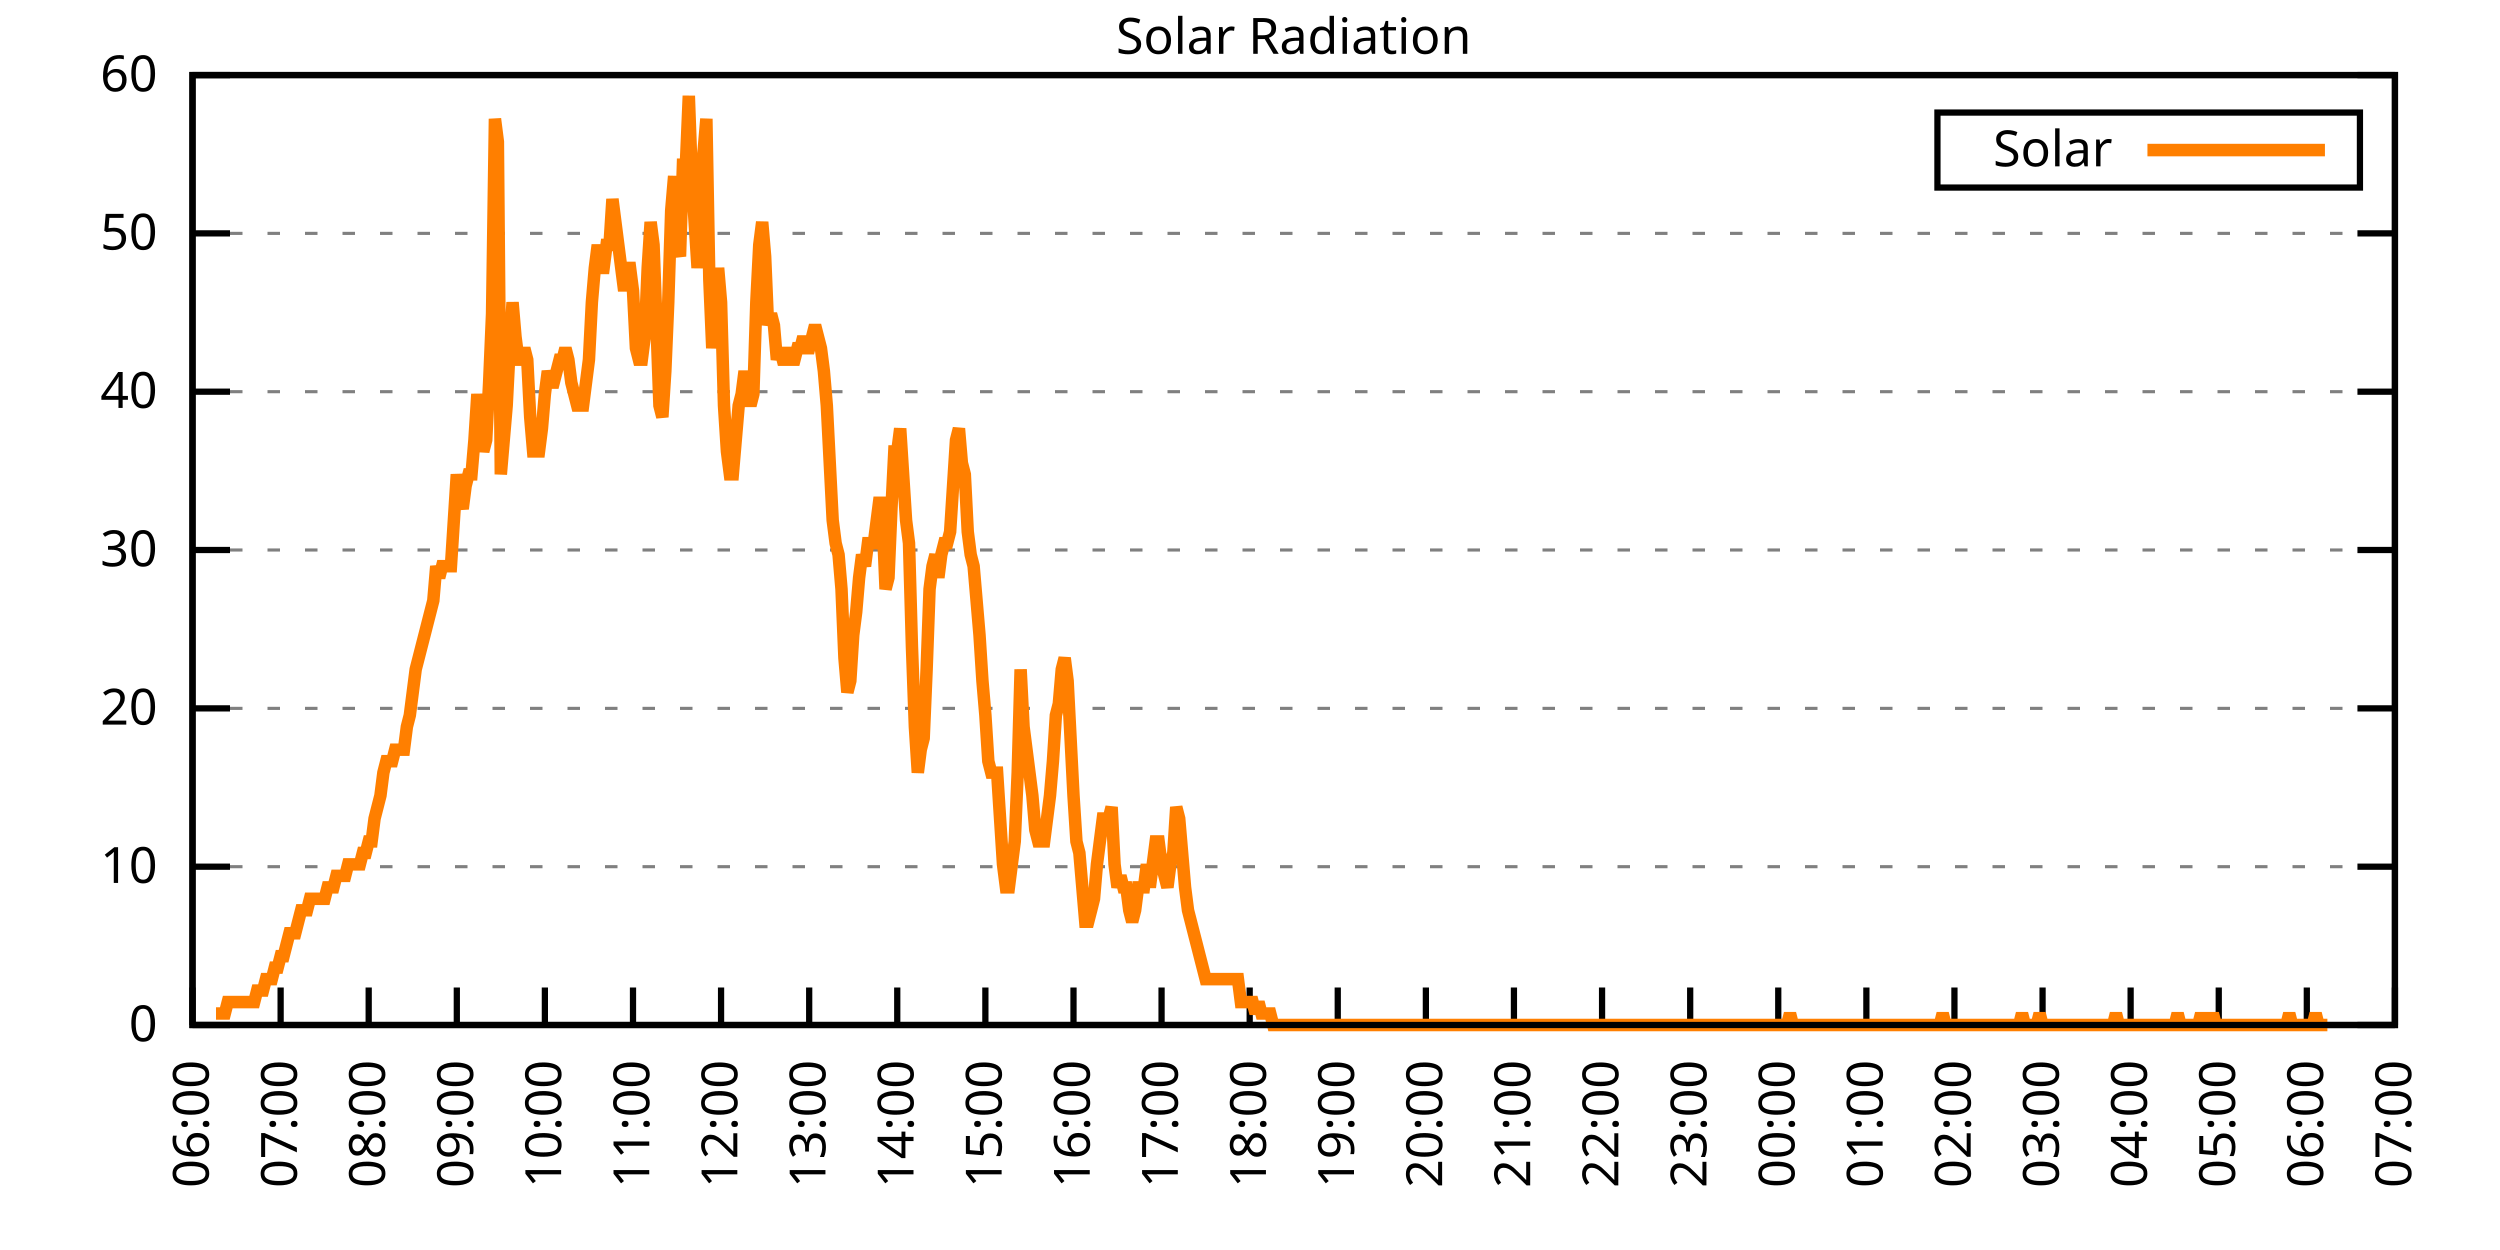
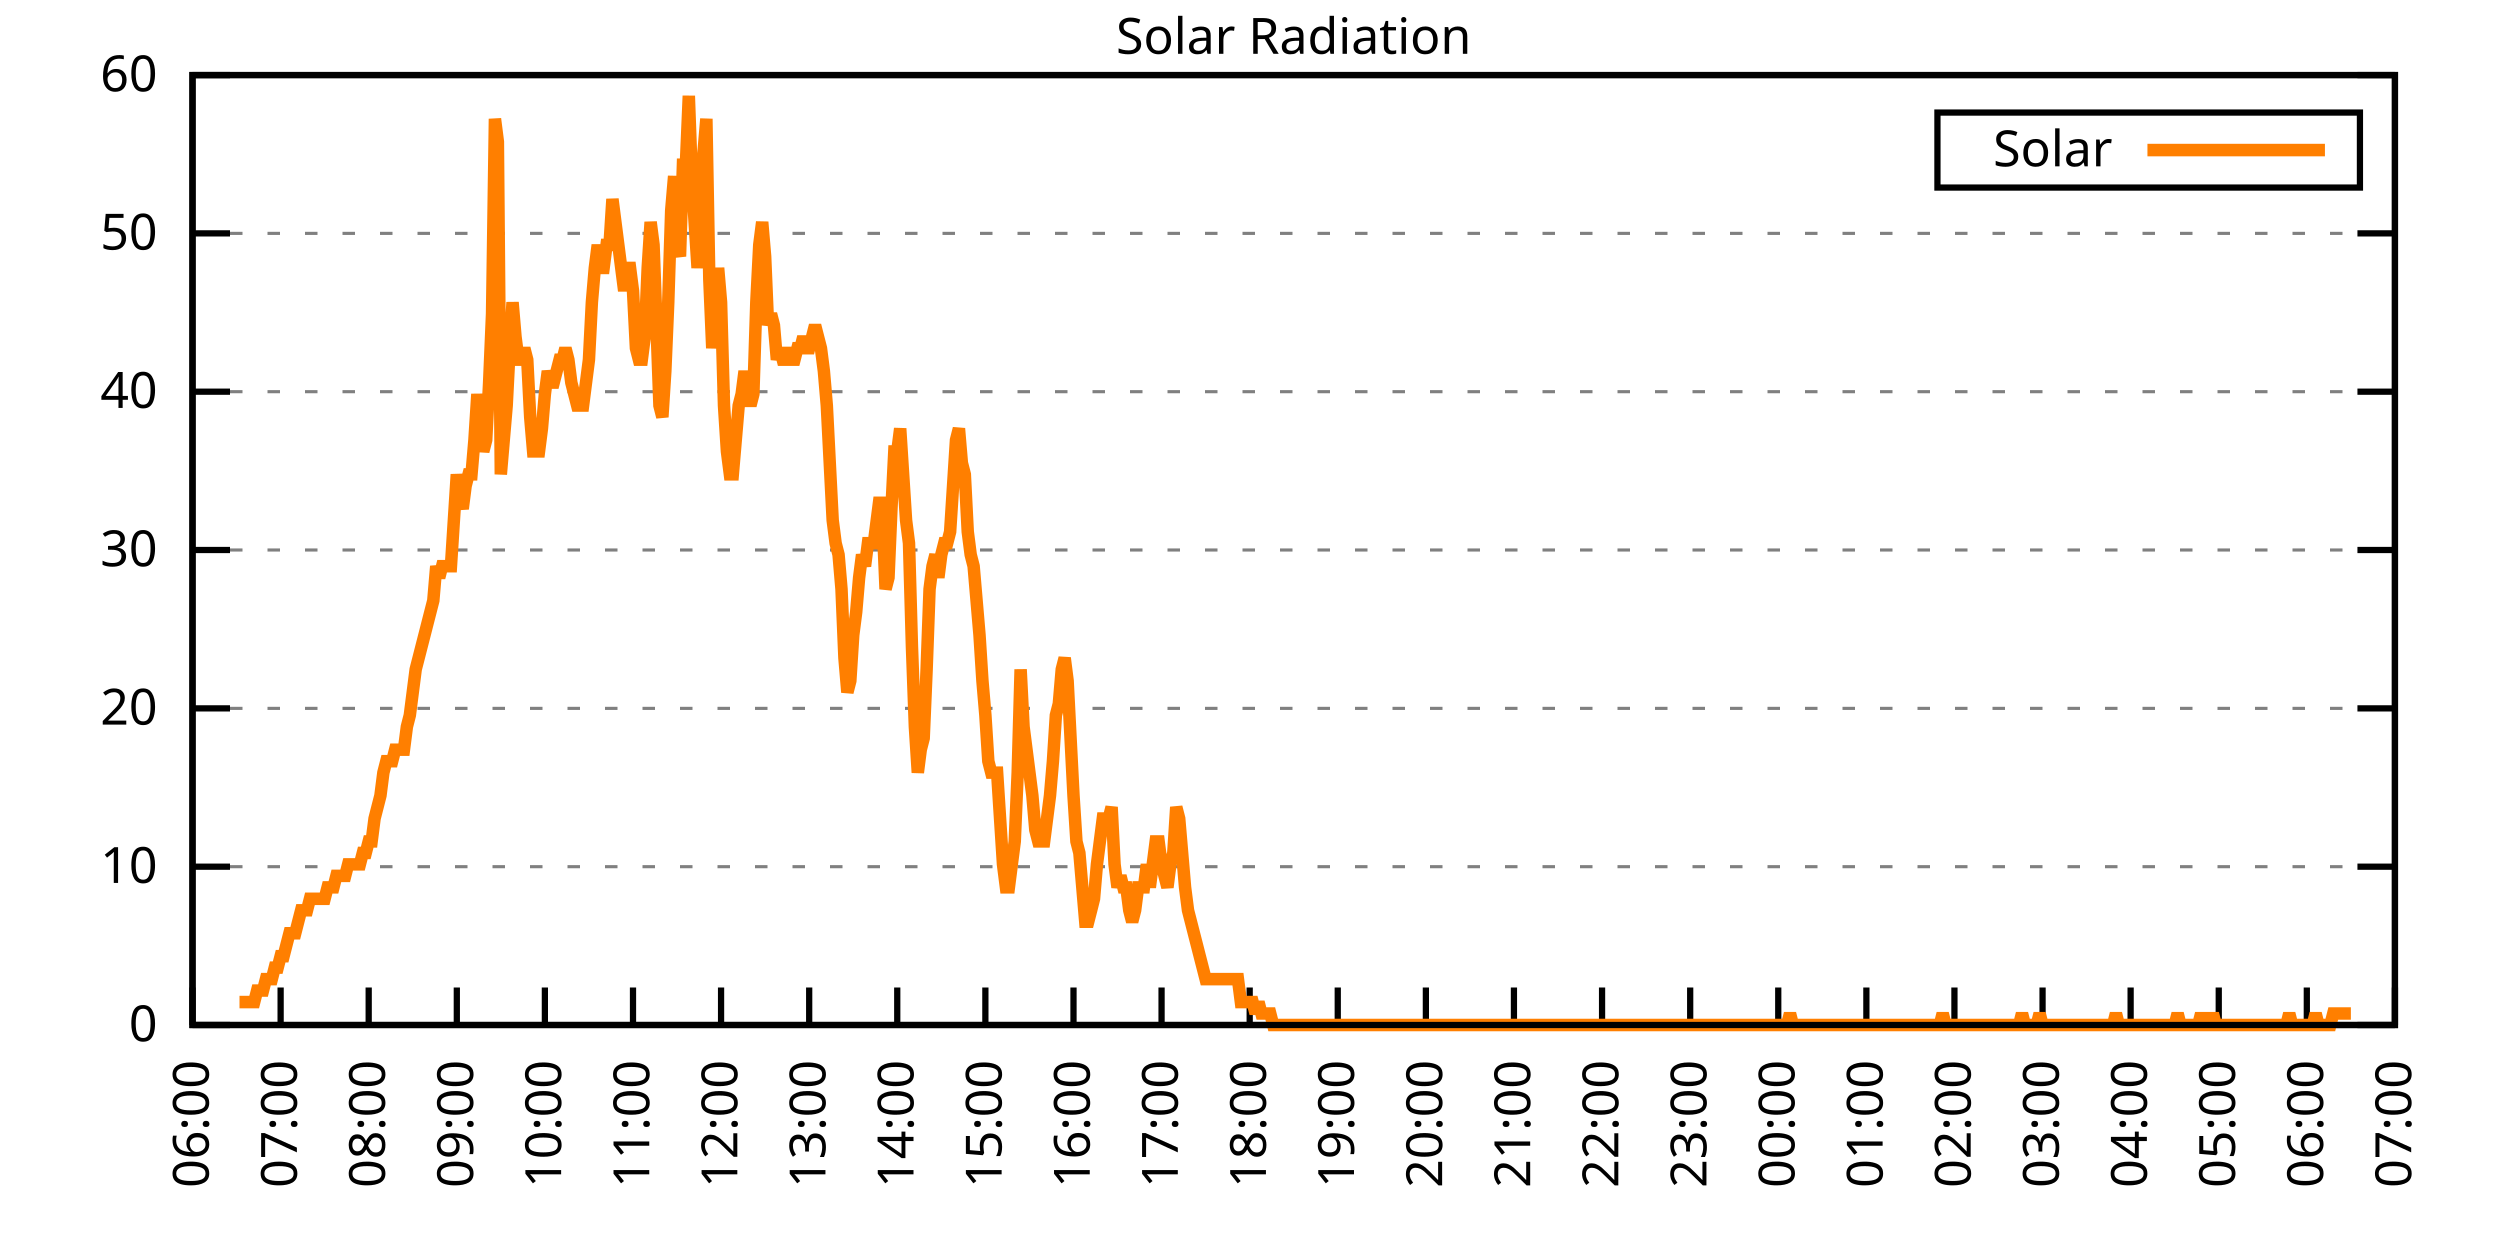
<svg xmlns="http://www.w3.org/2000/svg" xmlns:xlink="http://www.w3.org/1999/xlink" width="400" height="200" viewBox="0 0 400 200">
  <g id="gnuplot_canvas">
    <rect x="0" y="0" width="400" height="200" fill="none" />
    <defs>
      <circle id="gpDot" r="0.5" stroke-width="0.5" stroke="currentColor" />
      <path id="gpPt0" stroke-width="0.333" stroke="currentColor" d="M-1,0 h2 M0,-1 v2" />
      <path id="gpPt1" stroke-width="0.333" stroke="currentColor" d="M-1,-1 L1,1 M1,-1 L-1,1" />
      <path id="gpPt2" stroke-width="0.333" stroke="currentColor" d="M-1,0 L1,0 M0,-1 L0,1 M-1,-1 L1,1 M-1,1 L1,-1" />
      <rect id="gpPt3" stroke-width="0.333" stroke="currentColor" x="-1" y="-1" width="2" height="2" />
      <rect id="gpPt4" stroke-width="0.333" stroke="currentColor" fill="currentColor" x="-1" y="-1" width="2" height="2" />
      <circle id="gpPt5" stroke-width="0.333" stroke="currentColor" cx="0" cy="0" r="1" />
      <use xlink:href="#gpPt5" id="gpPt6" fill="currentColor" stroke="none" />
      <path id="gpPt7" stroke-width="0.333" stroke="currentColor" d="M0,-1.33 L-1.33,0.67 L1.33,0.67 z" />
      <use xlink:href="#gpPt7" id="gpPt8" fill="currentColor" stroke="none" />
      <use xlink:href="#gpPt7" id="gpPt9" stroke="currentColor" transform="rotate(180)" />
      <use xlink:href="#gpPt9" id="gpPt10" fill="currentColor" stroke="none" />
      <use xlink:href="#gpPt3" id="gpPt11" stroke="currentColor" transform="rotate(45)" />
      <use xlink:href="#gpPt11" id="gpPt12" fill="currentColor" stroke="none" />
      <path id="gpPt13" stroke-width="0.333" stroke="currentColor" d="M0,1.330 L1.265,0.411 L0.782,-1.067 L-0.782,-1.076 L-1.265,0.411 z" />
      <use xlink:href="#gpPt13" id="gpPt14" fill="currentColor" stroke="none" />
      <filter id="textbox" filterUnits="objectBoundingBox" x="0" y="0" height="1" width="1">
        <feFlood flood-color="white" flood-opacity="1" result="bgnd" />
        <feComposite in="SourceGraphic" in2="bgnd" operator="atop" />
      </filter>
      <filter id="greybox" filterUnits="objectBoundingBox" x="0" y="0" height="1" width="1">
        <feFlood flood-color="lightgrey" flood-opacity="1" result="grey" />
        <feComposite in="SourceGraphic" in2="grey" operator="atop" />
      </filter>
    </defs>
    <g fill="none" color="white" stroke="currentColor" stroke-width="1.00" stroke-linecap="butt" stroke-linejoin="miter">
</g>
    <g fill="none" color="black" stroke="currentColor" stroke-width="1.00" stroke-linecap="butt" stroke-linejoin="miter">
      <g stroke="none" shape-rendering="crispEdges">
        <polygon fill="rgb(255, 255, 255)" points="30.80,164.00 383.18,164.00 383.18,12.02 30.80,12.02 " />
      </g>
    </g>
    <g fill="none" color="black" stroke="currentColor" stroke-width="1.00" stroke-linecap="butt" stroke-linejoin="miter">
</g>
    <g fill="none" color="black" stroke="black" stroke-width="0.50" stroke-linecap="butt" stroke-linejoin="miter">
</g>
    <g fill="none" color="gray" stroke="currentColor" stroke-width="0.50" stroke-linecap="butt" stroke-linejoin="miter">
      <path stroke="gray" stroke-dasharray="2,4" class="gridline" d="M30.80,164.00 L383.19,164.00  " />
    </g>
    <g fill="none" color="gray" stroke="gray" stroke-width="1.00" stroke-linecap="butt" stroke-linejoin="miter">
</g>
    <g fill="none" color="black" stroke="currentColor" stroke-width="1.00" stroke-linecap="butt" stroke-linejoin="miter">
      <path stroke="black" d="M30.80,164.00 L36.80,164.00 M383.19,164.00 L377.19,164.00  " />
      <g transform="translate(25.20,166.60)" stroke="none" fill="black" font-family="Sans" font-size="8.00" text-anchor="end">
        <text>
          <tspan font-family="Sans"> 0</tspan>
        </text>
      </g>
    </g>
    <g fill="none" color="black" stroke="currentColor" stroke-width="1.00" stroke-linecap="butt" stroke-linejoin="miter">
</g>
    <g fill="none" color="black" stroke="black" stroke-width="0.50" stroke-linecap="butt" stroke-linejoin="miter">
</g>
    <g fill="none" color="gray" stroke="currentColor" stroke-width="0.50" stroke-linecap="butt" stroke-linejoin="miter">
      <path stroke="gray" stroke-dasharray="2,4" class="gridline" d="M30.80,138.67 L383.19,138.67  " />
    </g>
    <g fill="none" color="gray" stroke="gray" stroke-width="1.00" stroke-linecap="butt" stroke-linejoin="miter">
</g>
    <g fill="none" color="black" stroke="currentColor" stroke-width="1.00" stroke-linecap="butt" stroke-linejoin="miter">
      <path stroke="black" d="M30.80,138.67 L36.80,138.67 M383.19,138.67 L377.19,138.67  " />
      <g transform="translate(25.20,141.27)" stroke="none" fill="black" font-family="Sans" font-size="8.00" text-anchor="end">
        <text>
          <tspan font-family="Sans"> 10</tspan>
        </text>
      </g>
    </g>
    <g fill="none" color="black" stroke="currentColor" stroke-width="1.00" stroke-linecap="butt" stroke-linejoin="miter">
</g>
    <g fill="none" color="black" stroke="black" stroke-width="0.50" stroke-linecap="butt" stroke-linejoin="miter">
</g>
    <g fill="none" color="gray" stroke="currentColor" stroke-width="0.50" stroke-linecap="butt" stroke-linejoin="miter">
      <path stroke="gray" stroke-dasharray="2,4" class="gridline" d="M30.80,113.34 L383.19,113.34  " />
    </g>
    <g fill="none" color="gray" stroke="gray" stroke-width="1.00" stroke-linecap="butt" stroke-linejoin="miter">
</g>
    <g fill="none" color="black" stroke="currentColor" stroke-width="1.00" stroke-linecap="butt" stroke-linejoin="miter">
      <path stroke="black" d="M30.80,113.34 L36.80,113.34 M383.19,113.34 L377.19,113.34  " />
      <g transform="translate(25.20,115.94)" stroke="none" fill="black" font-family="Sans" font-size="8.00" text-anchor="end">
        <text>
          <tspan font-family="Sans"> 20</tspan>
        </text>
      </g>
    </g>
    <g fill="none" color="black" stroke="currentColor" stroke-width="1.00" stroke-linecap="butt" stroke-linejoin="miter">
</g>
    <g fill="none" color="black" stroke="black" stroke-width="0.50" stroke-linecap="butt" stroke-linejoin="miter">
</g>
    <g fill="none" color="gray" stroke="currentColor" stroke-width="0.50" stroke-linecap="butt" stroke-linejoin="miter">
      <path stroke="gray" stroke-dasharray="2,4" class="gridline" d="M30.80,88.00 L383.19,88.00  " />
    </g>
    <g fill="none" color="gray" stroke="gray" stroke-width="1.00" stroke-linecap="butt" stroke-linejoin="miter">
</g>
    <g fill="none" color="black" stroke="currentColor" stroke-width="1.00" stroke-linecap="butt" stroke-linejoin="miter">
      <path stroke="black" d="M30.80,88.00 L36.80,88.00 M383.19,88.00 L377.19,88.00  " />
      <g transform="translate(25.20,90.60)" stroke="none" fill="black" font-family="Sans" font-size="8.00" text-anchor="end">
        <text>
          <tspan font-family="Sans"> 30</tspan>
        </text>
      </g>
    </g>
    <g fill="none" color="black" stroke="currentColor" stroke-width="1.00" stroke-linecap="butt" stroke-linejoin="miter">
</g>
    <g fill="none" color="black" stroke="black" stroke-width="0.50" stroke-linecap="butt" stroke-linejoin="miter">
</g>
    <g fill="none" color="gray" stroke="currentColor" stroke-width="0.50" stroke-linecap="butt" stroke-linejoin="miter">
      <path stroke="gray" stroke-dasharray="2,4" class="gridline" d="M30.80,62.67 L383.19,62.67  " />
    </g>
    <g fill="none" color="gray" stroke="gray" stroke-width="1.00" stroke-linecap="butt" stroke-linejoin="miter">
</g>
    <g fill="none" color="black" stroke="currentColor" stroke-width="1.00" stroke-linecap="butt" stroke-linejoin="miter">
      <path stroke="black" d="M30.80,62.67 L36.80,62.67 M383.19,62.67 L377.19,62.67  " />
      <g transform="translate(25.20,65.27)" stroke="none" fill="black" font-family="Sans" font-size="8.00" text-anchor="end">
        <text>
          <tspan font-family="Sans"> 40</tspan>
        </text>
      </g>
    </g>
    <g fill="none" color="black" stroke="currentColor" stroke-width="1.00" stroke-linecap="butt" stroke-linejoin="miter">
</g>
    <g fill="none" color="black" stroke="black" stroke-width="0.50" stroke-linecap="butt" stroke-linejoin="miter">
</g>
    <g fill="none" color="gray" stroke="currentColor" stroke-width="0.50" stroke-linecap="butt" stroke-linejoin="miter">
      <path stroke="gray" stroke-dasharray="2,4" class="gridline" d="M30.80,37.34 L383.19,37.34  " />
    </g>
    <g fill="none" color="gray" stroke="gray" stroke-width="1.00" stroke-linecap="butt" stroke-linejoin="miter">
</g>
    <g fill="none" color="black" stroke="currentColor" stroke-width="1.00" stroke-linecap="butt" stroke-linejoin="miter">
      <path stroke="black" d="M30.80,37.34 L36.80,37.34 M383.19,37.34 L377.19,37.34  " />
      <g transform="translate(25.20,39.94)" stroke="none" fill="black" font-family="Sans" font-size="8.00" text-anchor="end">
        <text>
          <tspan font-family="Sans"> 50</tspan>
        </text>
      </g>
    </g>
    <g fill="none" color="black" stroke="currentColor" stroke-width="1.00" stroke-linecap="butt" stroke-linejoin="miter">
</g>
    <g fill="none" color="black" stroke="black" stroke-width="0.50" stroke-linecap="butt" stroke-linejoin="miter">
</g>
    <g fill="none" color="gray" stroke="currentColor" stroke-width="0.50" stroke-linecap="butt" stroke-linejoin="miter">
      <path stroke="gray" stroke-dasharray="2,4" class="gridline" d="M30.80,12.01 L383.19,12.01  " />
    </g>
    <g fill="none" color="gray" stroke="gray" stroke-width="1.00" stroke-linecap="butt" stroke-linejoin="miter">
</g>
    <g fill="none" color="black" stroke="currentColor" stroke-width="1.00" stroke-linecap="butt" stroke-linejoin="miter">
      <path stroke="black" d="M30.80,12.01 L36.80,12.01 M383.19,12.01 L377.19,12.01  " />
      <g transform="translate(25.20,14.61)" stroke="none" fill="black" font-family="Sans" font-size="8.00" text-anchor="end">
        <text>
          <tspan font-family="Sans"> 60</tspan>
        </text>
      </g>
    </g>
    <g fill="none" color="black" stroke="currentColor" stroke-width="1.00" stroke-linecap="butt" stroke-linejoin="miter">
      <path stroke="black" d="M30.80,164.00 L30.80,158.00  " />
      <g transform="translate(33.40,169.60) rotate(270.00)" stroke="none" fill="black" font-family="Sans" font-size="8.00" text-anchor="end">
        <text>
          <tspan font-family="Sans">06:00</tspan>
        </text>
      </g>
    </g>
    <g fill="none" color="black" stroke="currentColor" stroke-width="1.00" stroke-linecap="butt" stroke-linejoin="miter">
      <path stroke="black" d="M44.90,164.00 L44.90,158.00  " />
      <g transform="translate(47.50,169.60) rotate(270.00)" stroke="none" fill="black" font-family="Sans" font-size="8.00" text-anchor="end">
        <text>
          <tspan font-family="Sans">07:00</tspan>
        </text>
      </g>
    </g>
    <g fill="none" color="black" stroke="currentColor" stroke-width="1.00" stroke-linecap="butt" stroke-linejoin="miter">
      <path stroke="black" d="M58.99,164.00 L58.99,158.00  " />
      <g transform="translate(61.59,169.60) rotate(270.00)" stroke="none" fill="black" font-family="Sans" font-size="8.00" text-anchor="end">
        <text>
          <tspan font-family="Sans">08:00</tspan>
        </text>
      </g>
    </g>
    <g fill="none" color="black" stroke="currentColor" stroke-width="1.00" stroke-linecap="butt" stroke-linejoin="miter">
      <path stroke="black" d="M73.09,164.00 L73.09,158.00  " />
      <g transform="translate(75.69,169.60) rotate(270.00)" stroke="none" fill="black" font-family="Sans" font-size="8.00" text-anchor="end">
        <text>
          <tspan font-family="Sans">09:00</tspan>
        </text>
      </g>
    </g>
    <g fill="none" color="black" stroke="currentColor" stroke-width="1.00" stroke-linecap="butt" stroke-linejoin="miter">
      <path stroke="black" d="M87.18,164.00 L87.18,158.00  " />
      <g transform="translate(89.78,169.60) rotate(270.00)" stroke="none" fill="black" font-family="Sans" font-size="8.00" text-anchor="end">
        <text>
          <tspan font-family="Sans">10:00</tspan>
        </text>
      </g>
    </g>
    <g fill="none" color="black" stroke="currentColor" stroke-width="1.00" stroke-linecap="butt" stroke-linejoin="miter">
      <path stroke="black" d="M101.28,164.00 L101.28,158.00  " />
      <g transform="translate(103.88,169.60) rotate(270.00)" stroke="none" fill="black" font-family="Sans" font-size="8.00" text-anchor="end">
        <text>
          <tspan font-family="Sans">11:00</tspan>
        </text>
      </g>
    </g>
    <g fill="none" color="black" stroke="currentColor" stroke-width="1.00" stroke-linecap="butt" stroke-linejoin="miter">
      <path stroke="black" d="M115.37,164.00 L115.37,158.00  " />
      <g transform="translate(117.97,169.60) rotate(270.00)" stroke="none" fill="black" font-family="Sans" font-size="8.00" text-anchor="end">
        <text>
          <tspan font-family="Sans">12:00</tspan>
        </text>
      </g>
    </g>
    <g fill="none" color="black" stroke="currentColor" stroke-width="1.00" stroke-linecap="butt" stroke-linejoin="miter">
      <path stroke="black" d="M129.47,164.00 L129.47,158.00  " />
      <g transform="translate(132.07,169.60) rotate(270.00)" stroke="none" fill="black" font-family="Sans" font-size="8.00" text-anchor="end">
        <text>
          <tspan font-family="Sans">13:00</tspan>
        </text>
      </g>
    </g>
    <g fill="none" color="black" stroke="currentColor" stroke-width="1.00" stroke-linecap="butt" stroke-linejoin="miter">
      <path stroke="black" d="M143.56,164.00 L143.56,158.00  " />
      <g transform="translate(146.16,169.60) rotate(270.00)" stroke="none" fill="black" font-family="Sans" font-size="8.00" text-anchor="end">
        <text>
          <tspan font-family="Sans">14:00</tspan>
        </text>
      </g>
    </g>
    <g fill="none" color="black" stroke="currentColor" stroke-width="1.00" stroke-linecap="butt" stroke-linejoin="miter">
      <path stroke="black" d="M157.66,164.00 L157.66,158.00  " />
      <g transform="translate(160.26,169.60) rotate(270.00)" stroke="none" fill="black" font-family="Sans" font-size="8.00" text-anchor="end">
        <text>
          <tspan font-family="Sans">15:00</tspan>
        </text>
      </g>
    </g>
    <g fill="none" color="black" stroke="currentColor" stroke-width="1.00" stroke-linecap="butt" stroke-linejoin="miter">
      <path stroke="black" d="M171.76,164.00 L171.76,158.00  " />
      <g transform="translate(174.36,169.60) rotate(270.00)" stroke="none" fill="black" font-family="Sans" font-size="8.00" text-anchor="end">
        <text>
          <tspan font-family="Sans">16:00</tspan>
        </text>
      </g>
    </g>
    <g fill="none" color="black" stroke="currentColor" stroke-width="1.00" stroke-linecap="butt" stroke-linejoin="miter">
      <path stroke="black" d="M185.85,164.00 L185.85,158.00  " />
      <g transform="translate(188.45,169.60) rotate(270.00)" stroke="none" fill="black" font-family="Sans" font-size="8.00" text-anchor="end">
        <text>
          <tspan font-family="Sans">17:00</tspan>
        </text>
      </g>
    </g>
    <g fill="none" color="black" stroke="currentColor" stroke-width="1.00" stroke-linecap="butt" stroke-linejoin="miter">
      <path stroke="black" d="M199.95,164.00 L199.95,158.00  " />
      <g transform="translate(202.55,169.60) rotate(270.00)" stroke="none" fill="black" font-family="Sans" font-size="8.00" text-anchor="end">
        <text>
          <tspan font-family="Sans">18:00</tspan>
        </text>
      </g>
    </g>
    <g fill="none" color="black" stroke="currentColor" stroke-width="1.00" stroke-linecap="butt" stroke-linejoin="miter">
      <path stroke="black" d="M214.04,164.00 L214.04,158.00  " />
      <g transform="translate(216.64,169.60) rotate(270.00)" stroke="none" fill="black" font-family="Sans" font-size="8.00" text-anchor="end">
        <text>
          <tspan font-family="Sans">19:00</tspan>
        </text>
      </g>
    </g>
    <g fill="none" color="black" stroke="currentColor" stroke-width="1.00" stroke-linecap="butt" stroke-linejoin="miter">
      <path stroke="black" d="M228.14,164.00 L228.14,158.00  " />
      <g transform="translate(230.74,169.60) rotate(270.00)" stroke="none" fill="black" font-family="Sans" font-size="8.00" text-anchor="end">
        <text>
          <tspan font-family="Sans">20:00</tspan>
        </text>
      </g>
    </g>
    <g fill="none" color="black" stroke="currentColor" stroke-width="1.00" stroke-linecap="butt" stroke-linejoin="miter">
      <path stroke="black" d="M242.23,164.00 L242.23,158.00  " />
      <g transform="translate(244.83,169.60) rotate(270.00)" stroke="none" fill="black" font-family="Sans" font-size="8.00" text-anchor="end">
        <text>
          <tspan font-family="Sans">21:00</tspan>
        </text>
      </g>
    </g>
    <g fill="none" color="black" stroke="currentColor" stroke-width="1.00" stroke-linecap="butt" stroke-linejoin="miter">
      <path stroke="black" d="M256.33,164.00 L256.33,158.00  " />
      <g transform="translate(258.93,169.60) rotate(270.00)" stroke="none" fill="black" font-family="Sans" font-size="8.00" text-anchor="end">
        <text>
          <tspan font-family="Sans">22:00</tspan>
        </text>
      </g>
    </g>
    <g fill="none" color="black" stroke="currentColor" stroke-width="1.00" stroke-linecap="butt" stroke-linejoin="miter">
      <path stroke="black" d="M270.43,164.00 L270.43,158.00  " />
      <g transform="translate(273.03,169.60) rotate(270.00)" stroke="none" fill="black" font-family="Sans" font-size="8.00" text-anchor="end">
        <text>
          <tspan font-family="Sans">23:00</tspan>
        </text>
      </g>
    </g>
    <g fill="none" color="black" stroke="currentColor" stroke-width="1.00" stroke-linecap="butt" stroke-linejoin="miter">
      <path stroke="black" d="M284.52,164.00 L284.52,158.00  " />
      <g transform="translate(287.12,169.60) rotate(270.00)" stroke="none" fill="black" font-family="Sans" font-size="8.00" text-anchor="end">
        <text>
          <tspan font-family="Sans">00:00</tspan>
        </text>
      </g>
    </g>
    <g fill="none" color="black" stroke="currentColor" stroke-width="1.00" stroke-linecap="butt" stroke-linejoin="miter">
      <path stroke="black" d="M298.62,164.00 L298.62,158.00  " />
      <g transform="translate(301.22,169.60) rotate(270.00)" stroke="none" fill="black" font-family="Sans" font-size="8.00" text-anchor="end">
        <text>
          <tspan font-family="Sans">01:00</tspan>
        </text>
      </g>
    </g>
    <g fill="none" color="black" stroke="currentColor" stroke-width="1.00" stroke-linecap="butt" stroke-linejoin="miter">
      <path stroke="black" d="M312.71,164.00 L312.71,158.00  " />
      <g transform="translate(315.31,169.60) rotate(270.00)" stroke="none" fill="black" font-family="Sans" font-size="8.00" text-anchor="end">
        <text>
          <tspan font-family="Sans">02:00</tspan>
        </text>
      </g>
    </g>
    <g fill="none" color="black" stroke="currentColor" stroke-width="1.00" stroke-linecap="butt" stroke-linejoin="miter">
      <path stroke="black" d="M326.81,164.00 L326.81,158.00  " />
      <g transform="translate(329.41,169.60) rotate(270.00)" stroke="none" fill="black" font-family="Sans" font-size="8.00" text-anchor="end">
        <text>
          <tspan font-family="Sans">03:00</tspan>
        </text>
      </g>
    </g>
    <g fill="none" color="black" stroke="currentColor" stroke-width="1.00" stroke-linecap="butt" stroke-linejoin="miter">
      <path stroke="black" d="M340.90,164.00 L340.90,158.00  " />
      <g transform="translate(343.50,169.60) rotate(270.00)" stroke="none" fill="black" font-family="Sans" font-size="8.00" text-anchor="end">
        <text>
          <tspan font-family="Sans">04:00</tspan>
        </text>
      </g>
    </g>
    <g fill="none" color="black" stroke="currentColor" stroke-width="1.00" stroke-linecap="butt" stroke-linejoin="miter">
      <path stroke="black" d="M355.00,164.00 L355.00,158.00  " />
      <g transform="translate(357.60,169.60) rotate(270.00)" stroke="none" fill="black" font-family="Sans" font-size="8.00" text-anchor="end">
        <text>
          <tspan font-family="Sans">05:00</tspan>
        </text>
      </g>
    </g>
    <g fill="none" color="black" stroke="currentColor" stroke-width="1.00" stroke-linecap="butt" stroke-linejoin="miter">
      <path stroke="black" d="M369.09,164.00 L369.09,158.00  " />
      <g transform="translate(371.69,169.60) rotate(270.00)" stroke="none" fill="black" font-family="Sans" font-size="8.00" text-anchor="end">
        <text>
          <tspan font-family="Sans">06:00</tspan>
        </text>
      </g>
    </g>
    <g fill="none" color="black" stroke="currentColor" stroke-width="1.00" stroke-linecap="butt" stroke-linejoin="miter">
      <path stroke="black" d="M383.19,164.00 L383.19,158.00  " />
      <g transform="translate(385.79,169.60) rotate(270.00)" stroke="none" fill="black" font-family="Sans" font-size="8.00" text-anchor="end">
        <text>
          <tspan font-family="Sans">07:00</tspan>
        </text>
      </g>
    </g>
    <g fill="none" color="black" stroke="currentColor" stroke-width="1.00" stroke-linecap="butt" stroke-linejoin="miter">
</g>
    <g fill="none" color="black" stroke="currentColor" stroke-width="1.00" stroke-linecap="butt" stroke-linejoin="miter">
      <path stroke="black" d="M30.80,12.01 L30.80,164.00 L383.19,164.00 L383.19,12.01 L30.80,12.01 Z  " />
    </g>
    <g fill="none" color="black" stroke="currentColor" stroke-width="1.00" stroke-linecap="butt" stroke-linejoin="miter">
</g>
    <g fill="none" color="black" stroke="currentColor" stroke-width="1.00" stroke-linecap="butt" stroke-linejoin="miter">
      <path stroke="black" d="M309.99,30.01 L309.99,18.01 L377.59,18.01 L377.59,30.01 L309.99,30.01 Z  " />
    </g>
    <g id="Solar_Radiation_plot_1">
      <g fill="none" color="white" stroke="black" stroke-width="2.00" stroke-linecap="butt" stroke-linejoin="miter">
</g>
      <g fill="none" color="black" stroke="currentColor" stroke-width="2.00" stroke-linecap="butt" stroke-linejoin="miter">
        <g transform="translate(337.99,26.61)" stroke="none" fill="black" font-family="Sans" font-size="8.00" text-anchor="end">
          <text>
            <tspan font-family="Sans">Solar</tspan>
          </text>
        </g>
      </g>
      <g fill="none" color="black" stroke="currentColor" stroke-width="2.00" stroke-linecap="butt" stroke-linejoin="miter">
-         <path stroke="rgb(255, 127,   0)" d="M343.59,24.01 L371.99,24.01 M34.56,162.16 L35.03,162.16 L35.50,162.16 L35.97,162.16 L36.44,160.33 L36.91,160.33   L37.38,160.33 L37.85,160.33 L38.32,160.33 L38.79,160.33 L39.26,160.33 L39.73,160.33 L40.20,160.33 L40.67,160.33   L41.14,158.49 L41.61,158.49 L42.08,158.49 L42.55,156.66 L43.02,156.66 L43.49,156.66 L43.96,154.82 L44.43,154.82   L44.90,152.99 L45.37,152.99 L45.84,151.15 L46.31,149.32 L46.78,149.32 L47.24,149.32 L47.71,147.48 L48.18,145.65   L48.65,145.65 L49.12,145.65 L49.59,143.81 L50.06,143.81 L50.53,143.81 L51.00,143.81 L51.47,143.81 L51.94,143.81   L52.41,141.98 L52.88,141.98 L53.35,141.98 L53.82,140.14 L54.29,140.14 L54.76,140.14 L55.23,140.14 L55.70,138.30   L56.17,138.30 L56.64,138.30 L57.11,138.30 L57.58,138.30 L58.05,136.47 L58.52,136.47 L58.99,134.63 L59.46,134.63   L59.93,130.96 L60.40,129.13 L60.87,127.29 L61.34,123.62 L61.81,121.79 L62.28,121.79 L62.75,121.79 L63.22,119.95   L63.69,119.95 L64.16,119.95 L64.63,119.95 L65.10,116.28 L65.57,114.44 L66.04,110.77 L66.51,107.10 L66.98,105.27   L67.45,103.43 L67.92,101.60 L68.39,99.76 L68.86,97.93 L69.33,96.09 L69.80,90.59 L70.27,92.42 L70.74,90.59   L71.21,90.59 L71.68,90.59 L72.15,90.59 L72.62,83.24 L73.09,75.90 L73.56,79.57 L74.03,81.41 L74.50,77.74   L74.97,75.90 L75.44,75.90 L75.91,70.40 L76.38,63.05 L76.85,68.56 L77.32,72.23 L77.79,70.40 L78.26,61.22   L78.73,50.21 L79.19,19.01 L79.66,22.68 L80.13,75.90 L80.60,70.40 L81.07,64.89 L81.54,55.71 L82.01,48.37   L82.48,53.88 L82.95,57.55 L83.42,57.55 L83.89,55.71 L84.36,57.55 L84.83,66.73 L85.30,72.23 L85.77,72.23   L86.24,72.23 L86.71,68.56 L87.18,63.05 L87.65,59.38 L88.12,61.22 L88.59,61.22 L89.06,59.38 L89.53,57.55   L90.00,57.55 L90.47,55.71 L90.94,57.55 L91.41,61.22 L91.88,63.05 L92.35,64.89 L92.82,64.89 L93.29,64.89   L93.76,61.22 L94.23,57.55 L94.70,48.37 L95.17,42.87 L95.64,39.19 L96.11,42.87 L96.58,42.87 L97.05,39.19   L97.52,39.19 L97.99,31.85 L98.46,35.52 L98.93,39.19 L99.40,42.87 L99.87,46.54 L100.34,42.87 L100.81,42.87   L101.28,46.54 L101.75,55.71 L102.22,57.55 L102.69,57.55 L103.16,53.88 L103.63,42.87 L104.10,35.52 L104.57,39.19   L105.04,52.04 L105.51,64.89 L105.98,66.73 L106.45,59.38 L106.92,48.37 L107.39,33.69 L107.86,28.18 L108.33,39.19   L108.80,41.03 L109.27,26.35 L109.74,26.35 L110.21,15.33 L110.68,28.18 L111.14,35.52 L111.61,42.87 L112.08,37.36   L112.55,24.51 L113.02,19.01 L113.49,44.70 L113.96,55.71 L114.43,50.21 L114.90,42.87 L115.37,48.37 L115.84,64.89   L116.31,72.23 L116.78,75.90 L117.25,75.90 L117.72,70.40 L118.19,64.89 L118.66,63.05 L119.13,59.38 L119.60,63.05   L120.07,64.89 L120.54,63.05 L121.01,48.37 L121.48,39.19 L121.95,35.52 L122.42,41.03 L122.89,52.04 L123.36,50.21   L123.83,52.04 L124.30,57.55 L124.77,55.71 L125.24,57.55 L125.71,57.55 L126.18,55.71 L126.65,57.55 L127.12,57.55   L127.59,55.71 L128.06,55.71 L128.53,53.88 L129.00,55.71 L129.47,55.71 L129.94,53.88 L130.41,52.04 L130.88,53.88   L131.35,55.71 L131.82,59.38 L132.29,64.89 L132.76,74.07 L133.23,83.24 L133.70,86.91 L134.17,88.75 L134.64,94.26   L135.11,105.27 L135.58,110.77 L136.05,108.94 L136.52,101.60 L136.99,97.93 L137.46,92.42 L137.93,88.75 L138.40,90.59   L138.87,86.91 L139.34,86.91 L139.81,86.91 L140.28,83.24 L140.75,79.57 L141.22,83.24 L141.69,94.26 L142.16,92.42   L142.63,81.41 L143.09,72.23 L143.56,72.23 L144.03,68.56 L144.50,75.90 L144.97,83.24 L145.44,86.91 L145.91,103.43   L146.38,116.28 L146.85,123.62 L147.32,119.95 L147.79,118.12 L148.26,107.10 L148.73,94.26 L149.20,90.59 L149.67,88.75   L150.14,92.42 L150.61,88.75 L151.08,86.91 L151.55,86.91 L152.02,85.08 L152.49,77.74 L152.96,70.40 L153.43,68.56   L153.90,74.07 L154.37,75.90 L154.84,85.08 L155.31,88.75 L155.78,90.59 L156.25,96.09 L156.72,101.60 L157.19,108.94   L157.66,114.44 L158.13,121.79 L158.60,123.62 L159.07,123.62 L159.54,123.62 L160.01,130.96 L160.48,138.30 L160.95,141.98   L161.42,141.98 L161.89,138.30 L162.36,134.63 L162.83,123.62 L163.30,107.10 L163.77,116.28 L164.24,119.95 L164.71,123.62   L165.18,127.29 L165.65,132.80 L166.12,134.63 L166.59,134.63 L167.06,134.63 L167.53,130.96 L168.00,127.29 L168.47,121.79   L168.94,114.44 L169.41,112.61 L169.88,107.10 L170.35,105.27 L170.82,108.94 L171.29,118.12 L171.76,127.29 L172.23,134.63   L172.70,136.47 L173.17,141.98 L173.64,147.48 L174.11,147.48 L174.58,145.65 L175.04,143.81 L175.51,138.30 L175.98,134.63   L176.45,130.96 L176.92,130.96 L177.39,130.96 L177.86,129.13 L178.33,138.30 L178.80,141.98 L179.27,140.14 L179.74,141.98   L180.21,141.98 L180.68,145.65 L181.15,147.48 L181.62,145.65 L182.09,141.98 L182.56,141.98 L183.03,141.98 L183.50,138.30   L183.97,141.98 L184.44,138.30 L184.91,134.63 L185.38,134.63 L185.85,138.30 L186.32,140.14 L186.79,141.98 L187.26,138.30   L187.73,136.47 L188.20,129.13 L188.67,130.96 L189.14,136.47 L189.61,141.98 L190.08,145.65 L190.55,147.48 L191.02,149.32   L191.49,151.15 L191.96,152.99 L192.43,154.82 L192.90,156.66 L193.37,156.66 L193.84,156.66 L194.31,156.66 L194.78,156.66   L195.25,156.66 L195.72,156.66 L196.19,156.66 L196.66,156.66 L197.13,156.66 L197.60,156.66 L198.07,156.66 L198.54,160.33   L199.01,160.33 L199.48,160.33 L199.95,160.33 L200.42,160.33 L200.89,162.16 L201.36,160.33 L201.83,162.16 L202.30,162.16   L202.77,162.16 L203.24,162.16 L203.71,164.00 L204.18,164.00 L204.65,164.00 L205.12,164.00 L205.59,164.00 L206.06,164.00   L206.53,164.00 L207.00,164.00 L207.46,164.00 L207.93,164.00 L208.40,164.00 L208.87,164.00 L209.34,164.00 L209.81,164.00   L210.28,164.00 L210.75,164.00 L211.22,164.00 L211.69,164.00 L212.16,164.00 L212.63,164.00 L213.10,164.00 L213.57,164.00   L214.04,164.00 L214.51,164.00 L214.98,164.00 L215.45,164.00 L215.92,164.00 L216.39,164.00 L216.86,164.00 L217.33,164.00   L217.80,164.00 L218.27,164.00 L218.74,164.00 L219.21,164.00 L219.68,164.00 L220.15,164.00 L220.62,164.00 L221.09,164.00   L221.56,164.00 L222.03,164.00 L222.50,164.00 L222.97,164.00 L223.44,164.00 L223.91,164.00 L224.38,164.00 L224.85,164.00   L225.32,164.00 L225.79,164.00 L226.26,164.00 L226.73,164.00 L227.20,164.00 L227.67,164.00 L228.14,164.00 L228.61,164.00   L229.08,164.00 L229.55,164.00 L230.02,164.00 L230.49,164.00 L230.96,164.00 L231.43,164.00 L231.90,164.00 L232.37,164.00   L232.84,164.00 L233.31,164.00 L233.78,164.00 L234.25,164.00 L234.72,164.00 L235.19,164.00 L235.66,164.00 L236.13,164.00   L236.60,164.00 L237.07,164.00 L237.54,164.00 L238.01,164.00 L238.48,164.00 L238.95,164.00 L239.41,164.00 L239.88,164.00   L240.35,164.00 L240.82,164.00 L241.29,164.00 L241.76,164.00 L242.23,164.00 L242.70,164.00 L243.17,164.00 L243.64,164.00   L244.11,164.00 L244.58,164.00 L245.05,164.00 L245.52,164.00 L245.99,164.00 L246.46,164.00 L246.93,164.00 L247.40,164.00   L247.87,164.00 L248.34,164.00 L248.81,164.00 L249.28,164.00 L249.75,164.00 L250.22,164.00 L250.69,164.00 L251.16,164.00   L251.63,164.00 L252.10,164.00 L252.57,164.00 L253.04,164.00 L253.51,164.00 L253.98,164.00 L254.45,164.00 L254.92,164.00   L255.39,164.00 L255.86,164.00 L256.33,164.00 L256.80,164.00 L257.27,164.00 L257.74,164.00 L258.21,164.00 L258.68,164.00   L259.15,164.00 L259.62,164.00 L260.09,164.00 L260.56,164.00 L261.03,164.00 L261.50,164.00 L261.97,164.00 L262.44,164.00   L262.91,164.00 L263.38,164.00 L263.85,164.00 L264.32,164.00 L264.79,164.00 L265.26,164.00 L265.73,164.00 L266.20,164.00   L266.67,164.00 L267.14,164.00 L267.61,164.00 L268.08,164.00 L268.55,164.00 L269.02,164.00 L269.49,164.00 L269.96,164.00   L270.43,164.00 L270.90,164.00 L271.36,164.00 L271.83,164.00 L272.30,164.00 L272.77,164.00 L273.24,164.00 L273.71,164.00   L274.18,164.00 L274.65,164.00 L275.12,164.00 L275.59,164.00 L276.06,164.00 L276.53,164.00 L277.00,164.00 L277.47,164.00   L277.94,164.00 L278.41,164.00 L278.88,164.00 L279.35,164.00 L279.82,164.00 L280.29,164.00 L280.76,164.00 L281.23,164.00   L281.70,164.00 L282.17,164.00 L282.64,164.00 L283.11,164.00 L283.58,164.00 L284.05,164.00 L284.52,164.00 L284.99,164.00   L285.46,164.00 L285.93,164.00 L286.40,162.16 L286.87,164.00 L287.34,164.00 L287.81,164.00 L288.28,164.00 L288.75,164.00   L289.22,164.00 L289.69,164.00 L290.16,164.00 L290.63,164.00 L291.10,164.00 L291.57,164.00 L292.04,164.00 L292.51,164.00   L292.98,164.00 L293.45,164.00 L293.92,164.00 L294.39,164.00 L294.86,164.00 L295.33,164.00 L295.80,164.00 L296.27,164.00   L296.74,164.00 L297.21,164.00 L297.68,164.00 L298.15,164.00 L298.62,164.00 L299.09,164.00 L299.56,164.00 L300.03,164.00   L300.50,164.00 L300.97,164.00 L301.44,164.00 L301.91,164.00 L302.38,164.00 L302.85,164.00 L303.31,164.00 L303.78,164.00   L304.25,164.00 L304.72,164.00 L305.19,164.00 L305.66,164.00 L306.13,164.00 L306.60,164.00 L307.07,164.00 L307.54,164.00   L308.01,164.00 L308.48,164.00 L308.95,164.00 L309.42,164.00 L309.89,164.00 L310.36,164.00 L310.83,162.16 L311.30,164.00   L311.77,164.00 L312.24,164.00 L312.71,164.00 L313.18,164.00 L313.65,164.00 L314.12,164.00 L314.59,164.00 L315.06,164.00   L315.53,164.00 L316.00,164.00 L316.47,164.00 L316.94,164.00 L317.41,164.00 L317.88,164.00 L318.35,164.00 L318.82,164.00   L319.29,164.00 L319.76,164.00 L320.23,164.00 L320.70,164.00 L321.17,164.00 L321.64,164.00 L322.11,164.00 L322.58,164.00   L323.05,164.00 L323.52,162.16 L323.99,164.00 L324.46,164.00 L324.93,164.00 L325.40,164.00 L325.87,164.00 L326.34,162.16   L326.81,164.00 L327.28,164.00 L327.75,164.00 L328.22,164.00 L328.69,164.00 L329.16,164.00 L329.63,164.00 L330.10,164.00   L330.57,164.00 L331.04,164.00 L331.51,164.00 L331.98,164.00 L332.45,164.00 L332.92,164.00 L333.39,164.00 L333.86,164.00   L334.33,164.00 L334.80,164.00 L335.26,164.00 L335.73,164.00 L336.20,164.00 L336.67,164.00 L337.14,164.00 L337.61,164.00   L338.08,164.00 L338.55,162.16 L339.02,164.00 L339.49,164.00 L339.96,164.00 L340.43,164.00 L340.90,164.00 L341.37,164.00   L341.84,164.00 L342.31,164.00 L342.78,164.00 L343.25,164.00 L343.72,164.00 L344.19,164.00 L344.66,164.00 L345.13,164.00   L345.60,164.00 L346.07,164.00 L346.54,164.00 L347.01,164.00 L347.48,164.00 L347.95,164.00 L348.42,162.16 L348.89,164.00   L349.36,164.00 L349.83,164.00 L350.30,164.00 L350.77,164.00 L351.24,164.00 L351.71,164.00 L352.18,162.16 L352.65,164.00   L353.12,164.00 L353.59,164.00 L354.06,162.16 L354.53,164.00 L355.00,164.00 L355.47,164.00 L355.94,164.00 L356.41,164.00   L356.88,164.00 L357.35,164.00 L357.82,164.00 L358.29,164.00 L358.76,164.00 L359.23,164.00 L359.70,164.00 L360.17,164.00   L360.64,164.00 L361.11,164.00 L361.58,164.00 L362.05,164.00 L362.52,164.00 L362.99,164.00 L363.46,164.00 L363.93,164.00   L364.40,164.00 L364.87,164.00 L365.34,164.00 L365.81,164.00 L366.28,162.16 L366.75,164.00 L367.21,164.00 L367.68,164.00   L368.15,164.00 L368.62,164.00 L369.09,164.00 L369.56,164.00 L370.03,164.00 L370.50,162.16 L370.97,164.00 L371.44,164.00   L371.91,164.00 L372.38,164.00  " />
+         <path stroke="rgb(255, 127,   0)" d="M343.59,24.01 L371.99,24.01 M38.32,160.33 L38.79,160.33 L39.26,160.33 L39.73,160.33 L40.20,160.33 L40.67,160.33   L41.14,158.49 L41.61,158.49 L42.08,158.49 L42.55,156.66 L43.02,156.66 L43.49,156.66 L43.96,154.82 L44.43,154.82   L44.90,152.99 L45.37,152.99 L45.84,151.15 L46.31,149.32 L46.78,149.32 L47.24,149.32 L47.71,147.48 L48.18,145.65   L48.65,145.65 L49.12,145.65 L49.59,143.81 L50.06,143.81 L50.53,143.81 L51.00,143.81 L51.47,143.81 L51.94,143.81   L52.41,141.98 L52.88,141.98 L53.35,141.98 L53.82,140.14 L54.29,140.14 L54.76,140.14 L55.23,140.14 L55.70,138.30   L56.17,138.30 L56.64,138.30 L57.11,138.30 L57.58,138.30 L58.05,136.47 L58.52,136.47 L58.99,134.63 L59.46,134.63   L59.93,130.96 L60.40,129.13 L60.87,127.29 L61.34,123.62 L61.81,121.79 L62.28,121.79 L62.75,121.79 L63.22,119.95   L63.69,119.95 L64.16,119.95 L64.63,119.95 L65.10,116.28 L65.57,114.44 L66.04,110.77 L66.51,107.10 L66.98,105.27   L67.45,103.43 L67.92,101.60 L68.39,99.76 L68.86,97.93 L69.33,96.09 L69.80,90.59 L70.27,92.42 L70.74,90.59   L71.21,90.59 L71.68,90.59 L72.15,90.59 L72.62,83.24 L73.09,75.90 L73.56,79.57 L74.03,81.41 L74.50,77.74   L74.97,75.90 L75.44,75.90 L75.91,70.40 L76.38,63.05 L76.85,68.56 L77.32,72.23 L77.79,70.40 L78.26,61.22   L78.73,50.21 L79.19,19.01 L79.66,22.68 L80.13,75.90 L80.60,70.40 L81.07,64.89 L81.54,55.71 L82.01,48.37   L82.48,53.88 L82.95,57.55 L83.42,57.55 L83.89,55.71 L84.36,57.55 L84.83,66.73 L85.30,72.23 L85.77,72.23   L86.24,72.23 L86.71,68.56 L87.18,63.05 L87.65,59.38 L88.12,61.22 L88.59,61.22 L89.06,59.38 L89.53,57.55   L90.00,57.55 L90.47,55.71 L90.94,57.55 L91.41,61.22 L91.88,63.05 L92.35,64.89 L92.82,64.89 L93.29,64.89   L93.76,61.22 L94.23,57.55 L94.70,48.37 L95.17,42.87 L95.64,39.19 L96.11,42.87 L96.58,42.87 L97.05,39.19   L97.52,39.19 L97.99,31.85 L98.46,35.52 L98.93,39.19 L99.40,42.87 L99.87,46.54 L100.34,42.87 L100.81,42.87   L101.28,46.54 L101.75,55.71 L102.22,57.55 L102.69,57.55 L103.16,53.88 L103.63,42.87 L104.10,35.52 L104.57,39.19   L105.04,52.04 L105.51,64.89 L105.98,66.73 L106.45,59.38 L106.92,48.37 L107.39,33.69 L107.86,28.18 L108.33,39.19   L108.80,41.03 L109.27,26.35 L109.74,26.35 L110.21,15.33 L110.68,28.18 L111.14,35.52 L111.61,42.87 L112.08,37.36   L112.55,24.51 L113.02,19.01 L113.49,44.70 L113.96,55.71 L114.43,50.21 L114.90,42.87 L115.37,48.37 L115.84,64.89   L116.31,72.23 L116.78,75.90 L117.25,75.90 L117.72,70.40 L118.19,64.89 L118.66,63.05 L119.13,59.38 L119.60,63.05   L120.07,64.89 L120.54,63.05 L121.01,48.37 L121.48,39.19 L121.95,35.52 L122.42,41.03 L122.89,52.04 L123.36,50.21   L123.83,52.04 L124.30,57.55 L124.77,55.71 L125.24,57.55 L125.71,57.55 L126.18,55.71 L126.65,57.55 L127.12,57.55   L127.59,55.71 L128.06,55.71 L128.53,53.88 L129.00,55.71 L129.47,55.71 L129.94,53.88 L130.41,52.04 L130.88,53.88   L131.35,55.71 L131.82,59.38 L132.29,64.89 L132.76,74.07 L133.23,83.24 L133.70,86.91 L134.17,88.75 L134.64,94.26   L135.11,105.27 L135.58,110.77 L136.05,108.94 L136.52,101.60 L136.99,97.93 L137.46,92.42 L137.93,88.75 L138.40,90.59   L138.87,86.91 L139.34,86.91 L139.81,86.91 L140.28,83.24 L140.75,79.57 L141.22,83.24 L141.69,94.26 L142.16,92.42   L142.63,81.41 L143.09,72.23 L143.56,72.23 L144.03,68.56 L144.50,75.90 L144.97,83.24 L145.44,86.91 L145.91,103.43   L146.38,116.28 L146.85,123.62 L147.32,119.95 L147.79,118.12 L148.26,107.10 L148.73,94.26 L149.20,90.59 L149.67,88.75   L150.14,92.42 L150.61,88.75 L151.08,86.91 L151.55,86.91 L152.02,85.08 L152.49,77.74 L152.96,70.40 L153.43,68.56   L153.90,74.07 L154.37,75.90 L154.84,85.08 L155.31,88.75 L155.78,90.59 L156.25,96.09 L156.72,101.60 L157.19,108.94   L157.66,114.44 L158.13,121.79 L158.60,123.62 L159.07,123.62 L159.54,123.62 L160.01,130.96 L160.48,138.30 L160.95,141.98   L161.42,141.98 L161.89,138.30 L162.36,134.63 L162.83,123.62 L163.30,107.10 L163.77,116.28 L164.24,119.95 L164.71,123.62   L165.18,127.29 L165.65,132.80 L166.12,134.63 L166.59,134.63 L167.06,134.63 L167.53,130.96 L168.00,127.29 L168.47,121.79   L168.94,114.44 L169.41,112.61 L169.88,107.10 L170.35,105.27 L170.82,108.94 L171.29,118.12 L171.76,127.29 L172.23,134.63   L172.70,136.47 L173.17,141.98 L173.64,147.48 L174.11,147.48 L174.58,145.65 L175.04,143.81 L175.51,138.30 L175.98,134.63   L176.45,130.96 L176.92,130.96 L177.39,130.96 L177.86,129.13 L178.33,138.30 L178.80,141.98 L179.27,140.14 L179.74,141.98   L180.21,141.98 L180.68,145.65 L181.15,147.48 L181.62,145.65 L182.09,141.98 L182.56,141.98 L183.03,141.98 L183.50,138.30   L183.97,141.98 L184.44,138.30 L184.91,134.63 L185.38,134.63 L185.85,138.30 L186.32,140.14 L186.79,141.98 L187.26,138.30   L187.73,136.47 L188.20,129.13 L188.67,130.96 L189.14,136.47 L189.61,141.98 L190.08,145.65 L190.55,147.48 L191.02,149.32   L191.49,151.15 L191.96,152.99 L192.43,154.82 L192.90,156.66 L193.37,156.66 L193.84,156.66 L194.31,156.66 L194.78,156.66   L195.25,156.66 L195.72,156.66 L196.19,156.66 L196.66,156.66 L197.13,156.66 L197.60,156.66 L198.07,156.66 L198.54,160.33   L199.01,160.33 L199.48,160.33 L199.95,160.33 L200.42,160.33 L200.89,162.16 L201.36,160.33 L201.83,162.16 L202.30,162.16   L202.77,162.16 L203.24,162.16 L203.71,164.00 L204.18,164.00 L204.65,164.00 L205.12,164.00 L205.59,164.00 L206.06,164.00   L206.53,164.00 L207.00,164.00 L207.46,164.00 L207.93,164.00 L208.40,164.00 L208.87,164.00 L209.34,164.00 L209.81,164.00   L210.28,164.00 L210.75,164.00 L211.22,164.00 L211.69,164.00 L212.16,164.00 L212.63,164.00 L213.10,164.00 L213.57,164.00   L214.04,164.00 L214.51,164.00 L214.98,164.00 L215.45,164.00 L215.92,164.00 L216.39,164.00 L216.86,164.00 L217.33,164.00   L217.80,164.00 L218.27,164.00 L218.74,164.00 L219.21,164.00 L219.68,164.00 L220.15,164.00 L220.62,164.00 L221.09,164.00   L221.56,164.00 L222.03,164.00 L222.50,164.00 L222.97,164.00 L223.44,164.00 L223.91,164.00 L224.38,164.00 L224.85,164.00   L225.32,164.00 L225.79,164.00 L226.26,164.00 L226.73,164.00 L227.20,164.00 L227.67,164.00 L228.14,164.00 L228.61,164.00   L229.08,164.00 L229.55,164.00 L230.02,164.00 L230.49,164.00 L230.96,164.00 L231.43,164.00 L231.90,164.00 L232.37,164.00   L232.84,164.00 L233.31,164.00 L233.78,164.00 L234.25,164.00 L234.72,164.00 L235.19,164.00 L235.66,164.00 L236.13,164.00   L236.60,164.00 L237.07,164.00 L237.54,164.00 L238.01,164.00 L238.48,164.00 L238.95,164.00 L239.41,164.00 L239.88,164.00   L240.35,164.00 L240.82,164.00 L241.29,164.00 L241.76,164.00 L242.23,164.00 L242.70,164.00 L243.17,164.00 L243.64,164.00   L244.11,164.00 L244.58,164.00 L245.05,164.00 L245.52,164.00 L245.99,164.00 L246.46,164.00 L246.93,164.00 L247.40,164.00   L247.87,164.00 L248.34,164.00 L248.81,164.00 L249.28,164.00 L249.75,164.00 L250.22,164.00 L250.69,164.00 L251.16,164.00   L251.63,164.00 L252.10,164.00 L252.57,164.00 L253.04,164.00 L253.51,164.00 L253.98,164.00 L254.45,164.00 L254.92,164.00   L255.39,164.00 L255.86,164.00 L256.33,164.00 L256.80,164.00 L257.27,164.00 L257.74,164.00 L258.21,164.00 L258.68,164.00   L259.15,164.00 L259.62,164.00 L260.09,164.00 L260.56,164.00 L261.03,164.00 L261.50,164.00 L261.97,164.00 L262.44,164.00   L262.91,164.00 L263.38,164.00 L263.85,164.00 L264.32,164.00 L264.79,164.00 L265.26,164.00 L265.73,164.00 L266.20,164.00   L266.67,164.00 L267.14,164.00 L267.61,164.00 L268.08,164.00 L268.55,164.00 L269.02,164.00 L269.49,164.00 L269.96,164.00   L270.43,164.00 L270.90,164.00 L271.36,164.00 L271.83,164.00 L272.30,164.00 L272.77,164.00 L273.24,164.00 L273.71,164.00   L274.18,164.00 L274.65,164.00 L275.12,164.00 L275.59,164.00 L276.06,164.00 L276.53,164.00 L277.00,164.00 L277.47,164.00   L277.94,164.00 L278.41,164.00 L278.88,164.00 L279.35,164.00 L279.82,164.00 L280.29,164.00 L280.76,164.00 L281.23,164.00   L281.70,164.00 L282.17,164.00 L282.64,164.00 L283.11,164.00 L283.58,164.00 L284.05,164.00 L284.52,164.00 L284.99,164.00   L285.46,164.00 L285.93,164.00 L286.40,162.16 L286.87,164.00 L287.34,164.00 L287.81,164.00 L288.28,164.00 L288.75,164.00   L289.22,164.00 L289.69,164.00 L290.16,164.00 L290.63,164.00 L291.10,164.00 L291.57,164.00 L292.04,164.00 L292.51,164.00   L292.98,164.00 L293.45,164.00 L293.92,164.00 L294.39,164.00 L294.86,164.00 L295.33,164.00 L295.80,164.00 L296.27,164.00   L296.74,164.00 L297.21,164.00 L297.68,164.00 L298.15,164.00 L298.62,164.00 L299.09,164.00 L299.56,164.00 L300.03,164.00   L300.50,164.00 L300.97,164.00 L301.44,164.00 L301.91,164.00 L302.38,164.00 L302.85,164.00 L303.31,164.00 L303.78,164.00   L304.25,164.00 L304.72,164.00 L305.19,164.00 L305.66,164.00 L306.13,164.00 L306.60,164.00 L307.07,164.00 L307.54,164.00   L308.01,164.00 L308.48,164.00 L308.95,164.00 L309.42,164.00 L309.89,164.00 L310.36,164.00 L310.83,162.16 L311.30,164.00   L311.77,164.00 L312.24,164.00 L312.71,164.00 L313.18,164.00 L313.65,164.00 L314.12,164.00 L314.59,164.00 L315.06,164.00   L315.53,164.00 L316.00,164.00 L316.47,164.00 L316.94,164.00 L317.41,164.00 L317.88,164.00 L318.35,164.00 L318.82,164.00   L319.29,164.00 L319.76,164.00 L320.23,164.00 L320.70,164.00 L321.17,164.00 L321.64,164.00 L322.11,164.00 L322.58,164.00   L323.05,164.00 L323.52,162.16 L323.99,164.00 L324.46,164.00 L324.93,164.00 L325.40,164.00 L325.87,164.00 L326.34,162.16   L326.81,164.00 L327.28,164.00 L327.75,164.00 L328.22,164.00 L328.69,164.00 L329.16,164.00 L329.63,164.00 L330.10,164.00   L330.57,164.00 L331.04,164.00 L331.51,164.00 L331.98,164.00 L332.45,164.00 L332.92,164.00 L333.39,164.00 L333.86,164.00   L334.33,164.00 L334.80,164.00 L335.26,164.00 L335.73,164.00 L336.20,164.00 L336.67,164.00 L337.14,164.00 L337.61,164.00   L338.08,164.00 L338.55,162.16 L339.02,164.00 L339.49,164.00 L339.96,164.00 L340.43,164.00 L340.90,164.00 L341.37,164.00   L341.84,164.00 L342.31,164.00 L342.78,164.00 L343.25,164.00 L343.72,164.00 L344.19,164.00 L344.66,164.00 L345.13,164.00   L345.60,164.00 L346.07,164.00 L346.54,164.00 L347.01,164.00 L347.48,164.00 L347.95,164.00 L348.42,162.16 L348.89,164.00   L349.36,164.00 L349.83,164.00 L350.30,164.00 L350.77,164.00 L351.24,164.00 L351.71,164.00 L352.18,162.16 L352.65,164.00   L353.12,164.00 L353.59,164.00 L354.06,162.16 L354.53,164.00 L355.00,164.00 L355.47,164.00 L355.94,164.00 L356.41,164.00   L356.88,164.00 L357.35,164.00 L357.82,164.00 L358.29,164.00 L358.76,164.00 L359.23,164.00 L359.70,164.00 L360.17,164.00   L360.64,164.00 L361.11,164.00 L361.58,164.00 L362.05,164.00 L362.52,164.00 L362.99,164.00 L363.46,164.00 L363.93,164.00   L364.40,164.00 L364.87,164.00 L365.34,164.00 L365.81,164.00 L366.28,162.16 L366.75,164.00 L367.21,164.00 L367.68,164.00   L368.15,164.00 L368.62,164.00 L369.09,164.00 L369.56,164.00 L370.03,164.00 L370.50,162.16 L370.97,164.00 L371.44,164.00   L371.91,164.00 L372.38,164.00 L372.85,164.00 L373.32,162.16 L373.79,162.16 L374.26,162.16 L374.73,162.16 L375.20,162.16   L375.67,162.16 L376.14,162.16  " />
      </g>
    </g>
    <g fill="none" color="black" stroke="currentColor" stroke-width="2.00" stroke-linecap="butt" stroke-linejoin="miter">
</g>
    <g fill="none" color="black" stroke="black" stroke-width="1.00" stroke-linecap="butt" stroke-linejoin="miter">
</g>
    <g fill="none" color="black" stroke="currentColor" stroke-width="1.00" stroke-linecap="butt" stroke-linejoin="miter">
      <path stroke="black" d="M30.80,12.01 L30.80,164.00 L383.19,164.00 L383.19,12.01 L30.80,12.01 Z  " />
      <g transform="translate(6.80,88.01) rotate(270.00)" stroke="none" fill="black" font-family="Sans" font-size="8.00" text-anchor="middle">
        <text />
      </g>
    </g>
    <g fill="none" color="black" stroke="currentColor" stroke-width="1.00" stroke-linecap="butt" stroke-linejoin="miter">
</g>
    <g fill="none" color="black" stroke="currentColor" stroke-width="1.00" stroke-linecap="butt" stroke-linejoin="miter">
      <g transform="translate(206.99,8.61)" stroke="none" fill="black" font-family="Sans" font-size="8.00" text-anchor="middle">
        <text>
          <tspan font-family="Sans">Solar Radiation</tspan>
        </text>
      </g>
    </g>
    <g fill="none" color="black" stroke="currentColor" stroke-width="1.00" stroke-linecap="butt" stroke-linejoin="miter">
</g>
  </g>
</svg>
